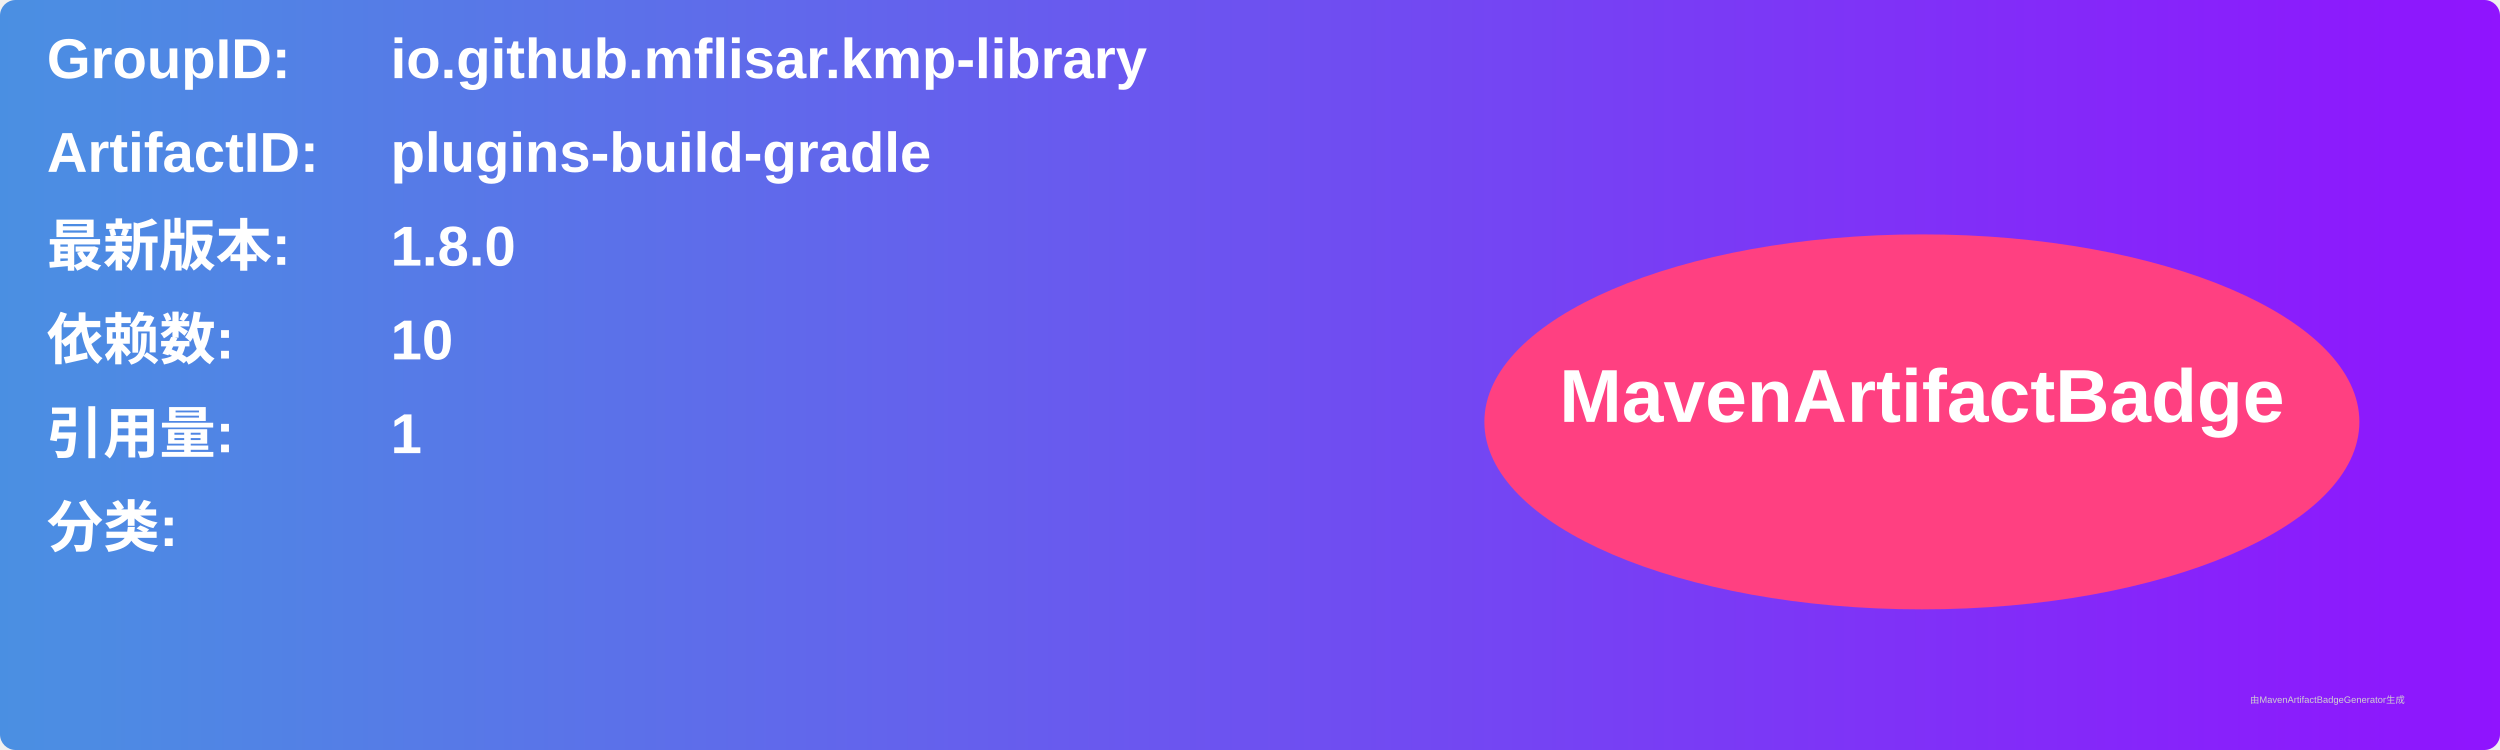
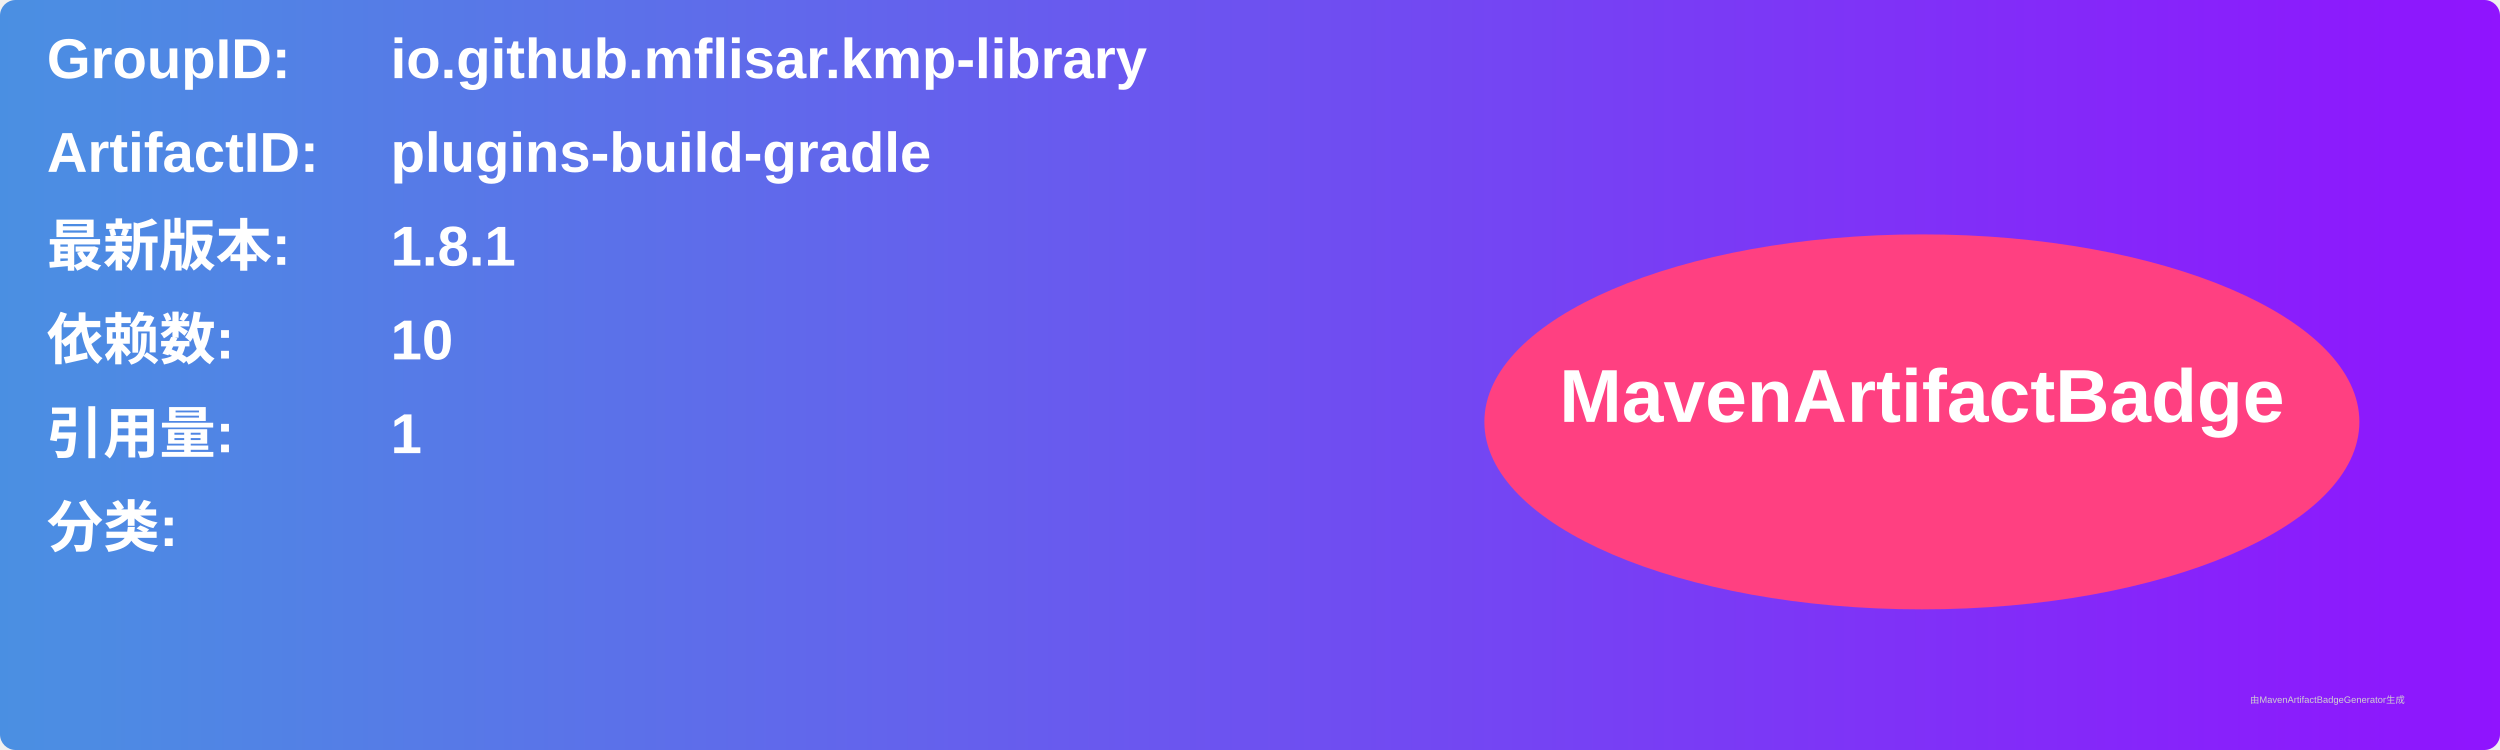
<svg xmlns="http://www.w3.org/2000/svg" width="800" height="240" viewBox="0 0 800 240">
  <linearGradient id="grad" x1="0%" y1="0%" x2="100%" y2="0%">
    <stop offset="0%" stop-color="#4a90e2" />
    <stop offset="100%" stop-color="#9013fe" />
  </linearGradient>
  <rect width="100%" height="100%" rx="5" ry="5" fill="url(#grad)" />
  <g transform="translate(15, 15)">
    <text x="0" y="10" font-family="Arial" font-size="18" fill="white" font-weight="bold" width="260">GroupID:</text>
    <text x="110" y="10" font-family="Arial" font-size="18" fill="white" font-weight="bold" width="460">io.github.mflisar.kmp-library</text>
    <text x="0" y="40" font-family="Arial" font-size="18" fill="white" font-weight="bold" width="260">ArtifactID:</text>
    <text x="110" y="40" font-family="Arial" font-size="18" fill="white" font-weight="bold" width="460">plugins-build-gradle</text>
    <text x="0" y="70" font-family="Arial" font-size="18" fill="white" font-weight="bold">最新版本:</text>
    <text x="110" y="70" font-family="Arial" font-size="18" fill="white" font-weight="bold">
-       <tspan font-weight="bold">1.8.0</tspan>
+       <tspan font-weight="bold">1.8.1</tspan>
    </text>
    <text x="0" y="100" font-family="Arial" font-size="18" fill="white" font-weight="bold">依赖数: </text>
    <text x="110" y="100" font-family="Arial" font-size="18" fill="white">
      <tspan font-weight="bold">10</tspan>
    </text>
    <text x="0" y="130" font-family="Arial" font-size="18" fill="white" font-weight="bold">引用量: </text>
    <text x="110" y="130" font-family="Arial" font-size="18" fill="white">
      <tspan font-weight="bold">1</tspan>
    </text>
    <text x="0" y="160" font-family="Arial" font-size="18" fill="white" font-weight="bold">分类:</text>
    <text x="10" y="190" font-family="Arial" font-size="10" fill="white">
      <tspan font-weight="bold" />
    </text>
    <ellipse cx="600" cy="120" rx="140" ry="60" fill="#ff4081" />
    <text x="600" y="120" text-anchor="middle" font-family="Arial" font-size="24" fill="white" font-weight="bold">MavenArtifactBadge</text>
  </g>
  <text x="720" y="225" font-family="Arial" font-size="3" fill="#d0d0d0">由MavenArtifactBadgeGenerator生成</text>
</svg>
